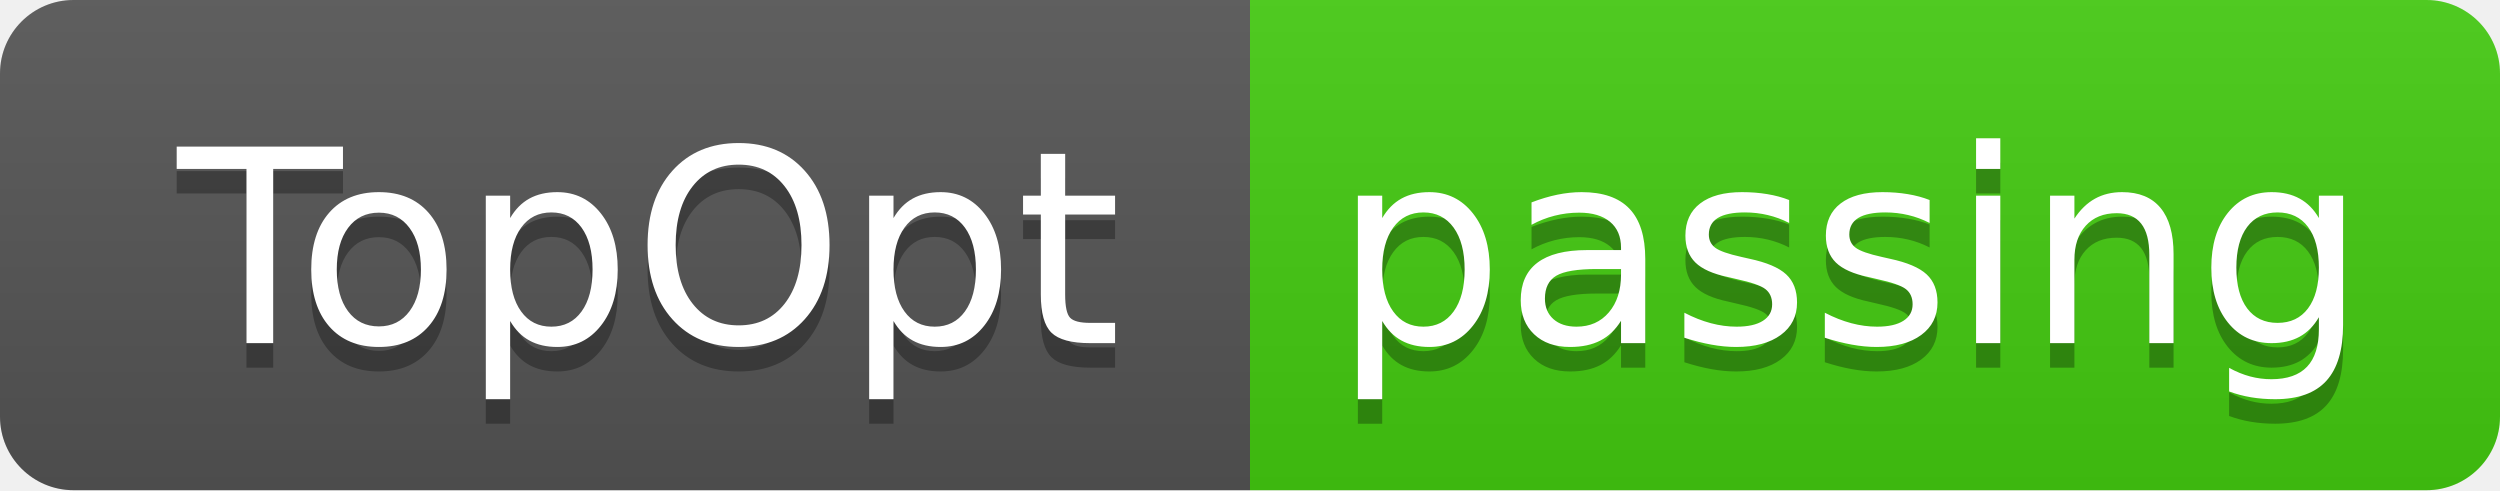
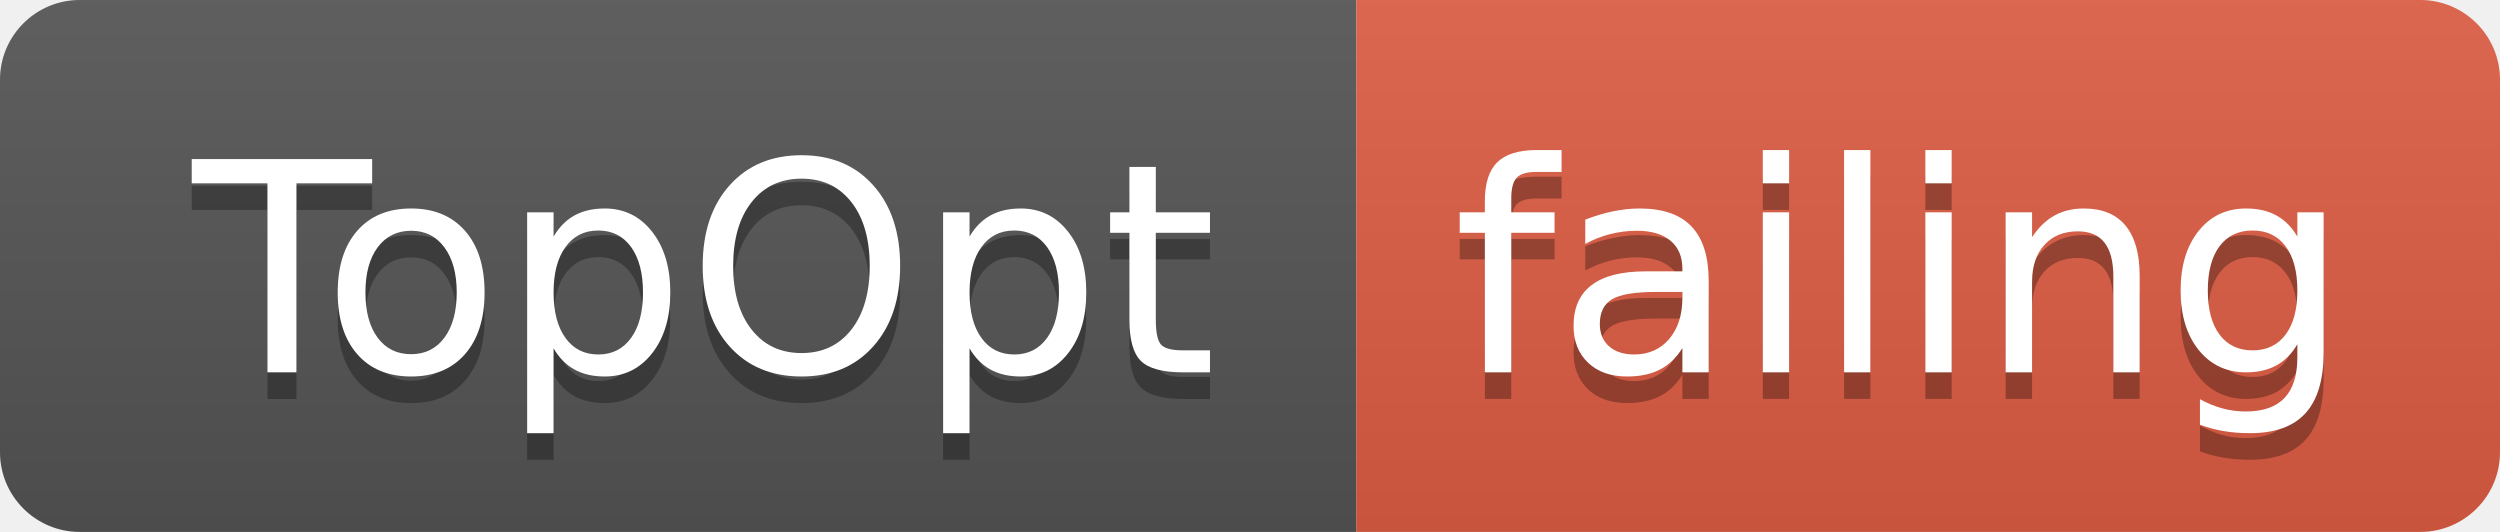
- <svg xmlns="http://www.w3.org/2000/svg" width="102" height="20">
+ <svg xmlns="http://www.w3.org/2000/svg" width="94" height="20">
  <linearGradient id="smooth" x2="0" y2="100%">
    <stop offset="0" stop-color="#bbb" stop-opacity=".1" />
    <stop offset="1" stop-opacity=".1" />
  </linearGradient>
  <clipPath id="round">
-     <rect width="102" height="20" rx="3" fill="#fff" />
+     <rect width="94" height="20" rx="3" fill="#fff" />
  </clipPath>
  <g clip-path="url(#round)">
    <rect width="51" height="20" fill="#555" />
-     <rect x="51" width="51" height="20" fill="#4c1" />
-     <rect width="102" height="20" fill="url(#smooth)" />
+     <rect x="51" width="43" height="20" fill="#e05d44" />
+     <rect width="94" height="20" fill="url(#smooth)" />
  </g>
  <g fill="#fff" text-anchor="middle" font-family="DejaVu Sans,Verdana,Geneva,sans-serif" font-size="110">
    <text x="265" y="150" fill="#010101" fill-opacity=".3" transform="scale(0.1)" textLength="410" lengthAdjust="spacing">TopOpt</text>
    <text x="265" y="140" transform="scale(0.1)" textLength="410" lengthAdjust="spacing">TopOpt</text>
-     <text x="755" y="150" fill="#010101" fill-opacity=".3" transform="scale(0.1)" textLength="410" lengthAdjust="spacing">passing</text>
-     <text x="755" y="140" transform="scale(0.1)" textLength="410" lengthAdjust="spacing">passing</text>
+     <text x="715" y="150" fill="#010101" fill-opacity=".3" transform="scale(0.1)" textLength="330" lengthAdjust="spacing">failing</text>
+     <text x="715" y="140" transform="scale(0.1)" textLength="330" lengthAdjust="spacing">failing</text>
  </g>
</svg>
